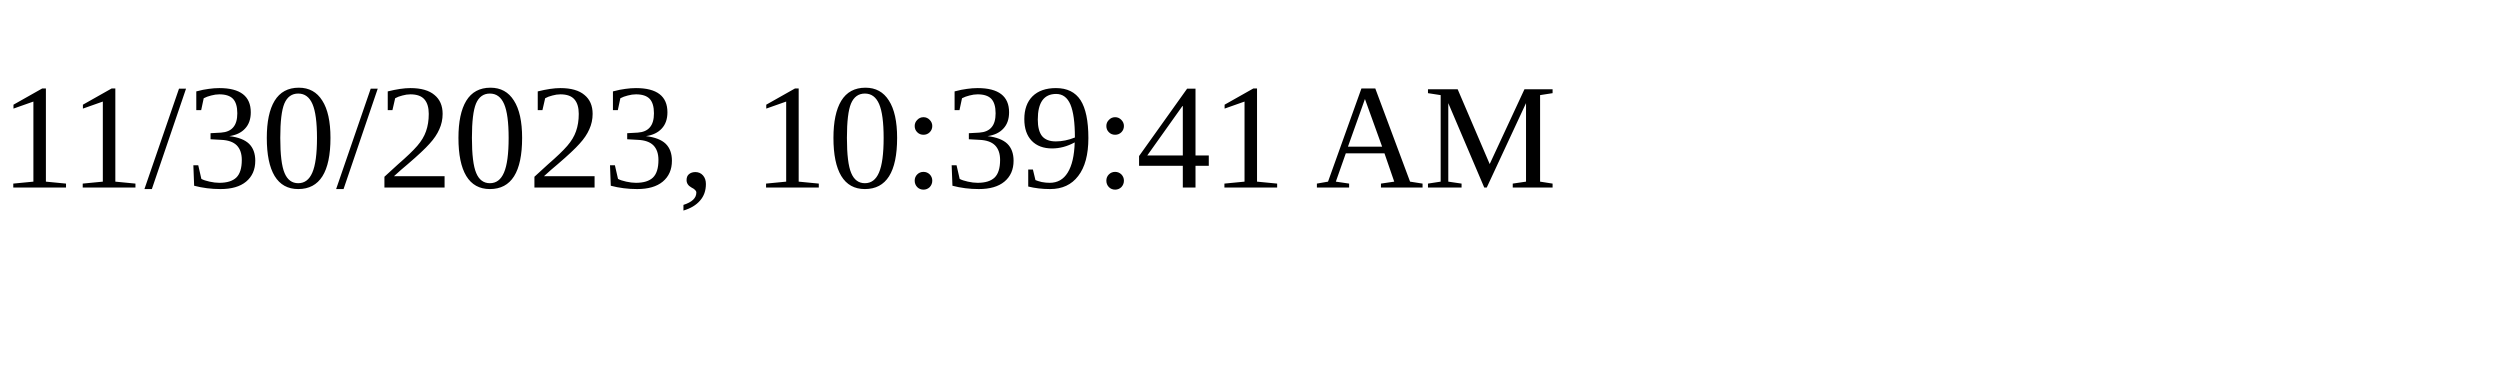
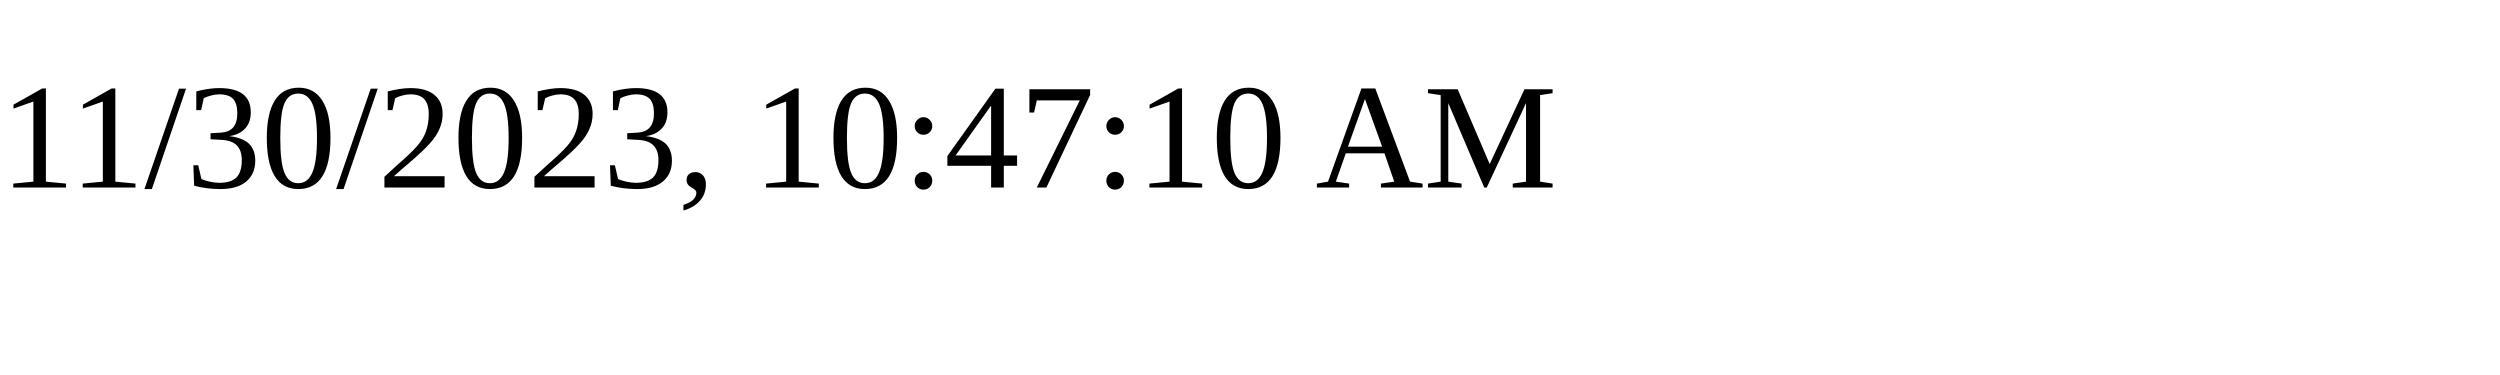
<svg xmlns="http://www.w3.org/2000/svg" height="30" width="200">
-   <text x="0" y="15">11/30/2023, 10:39:41 AM</text>
+   <text x="0" y="15">11/30/2023, 10:47:10 AM</text>
</svg>
